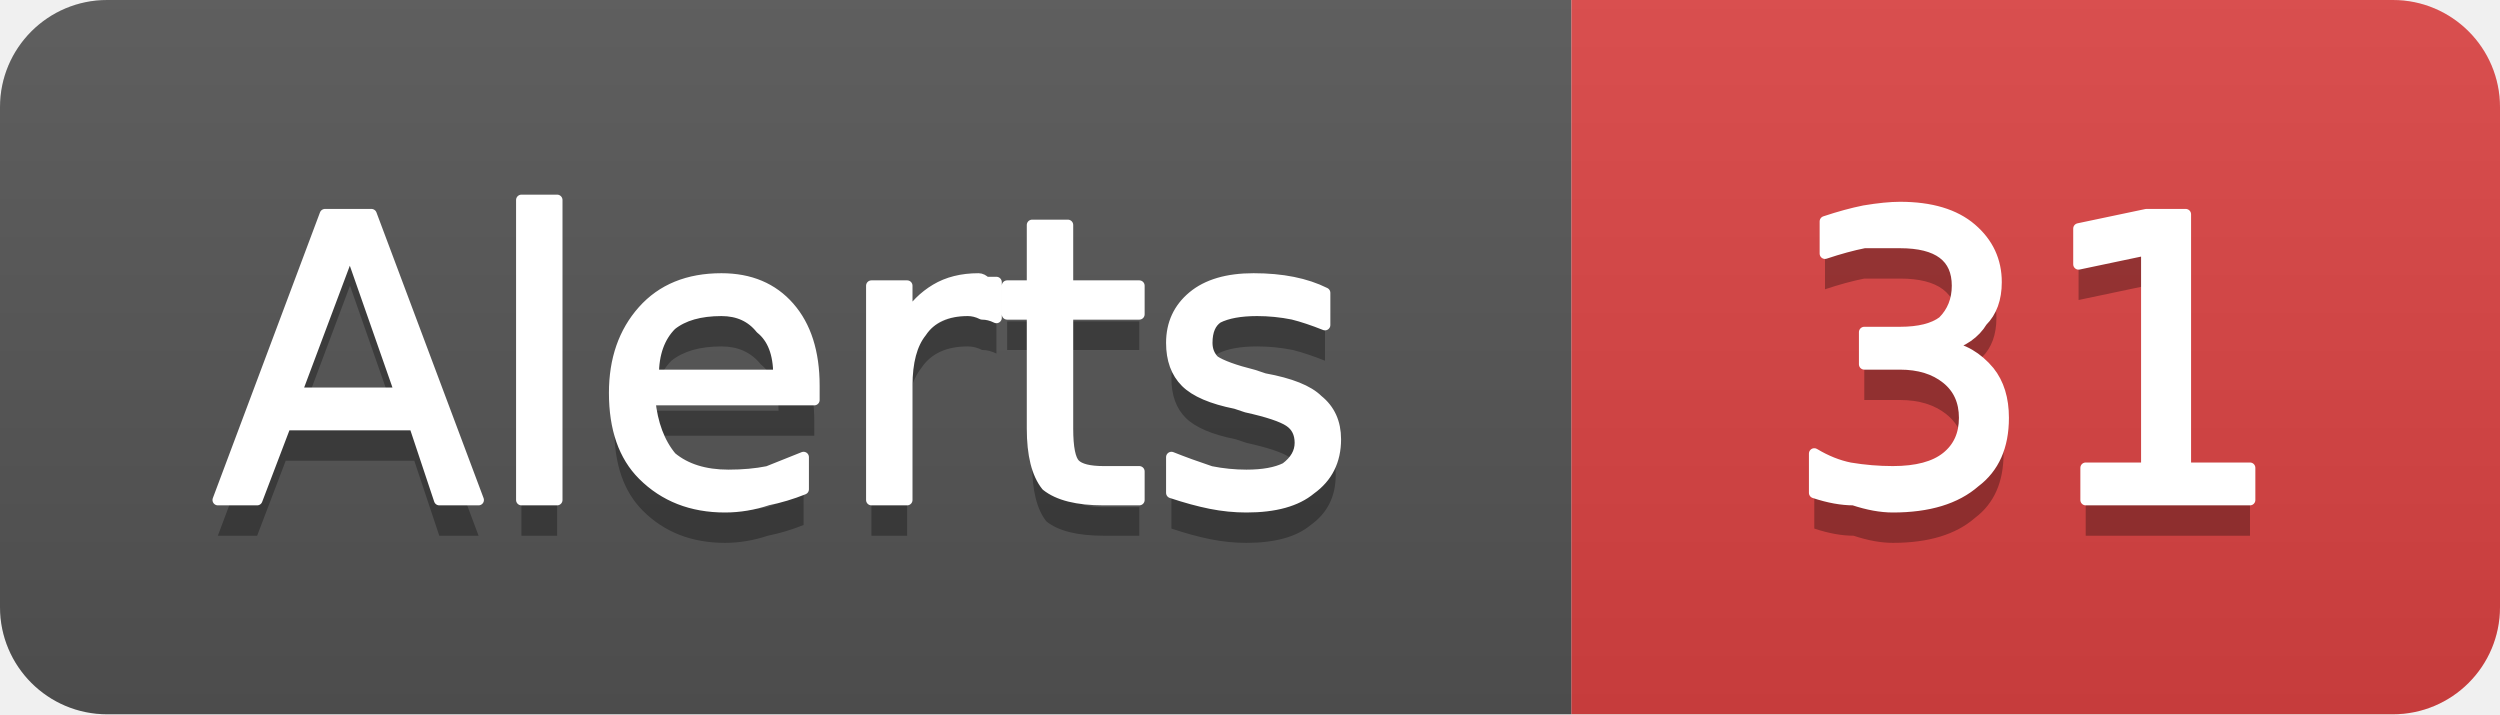
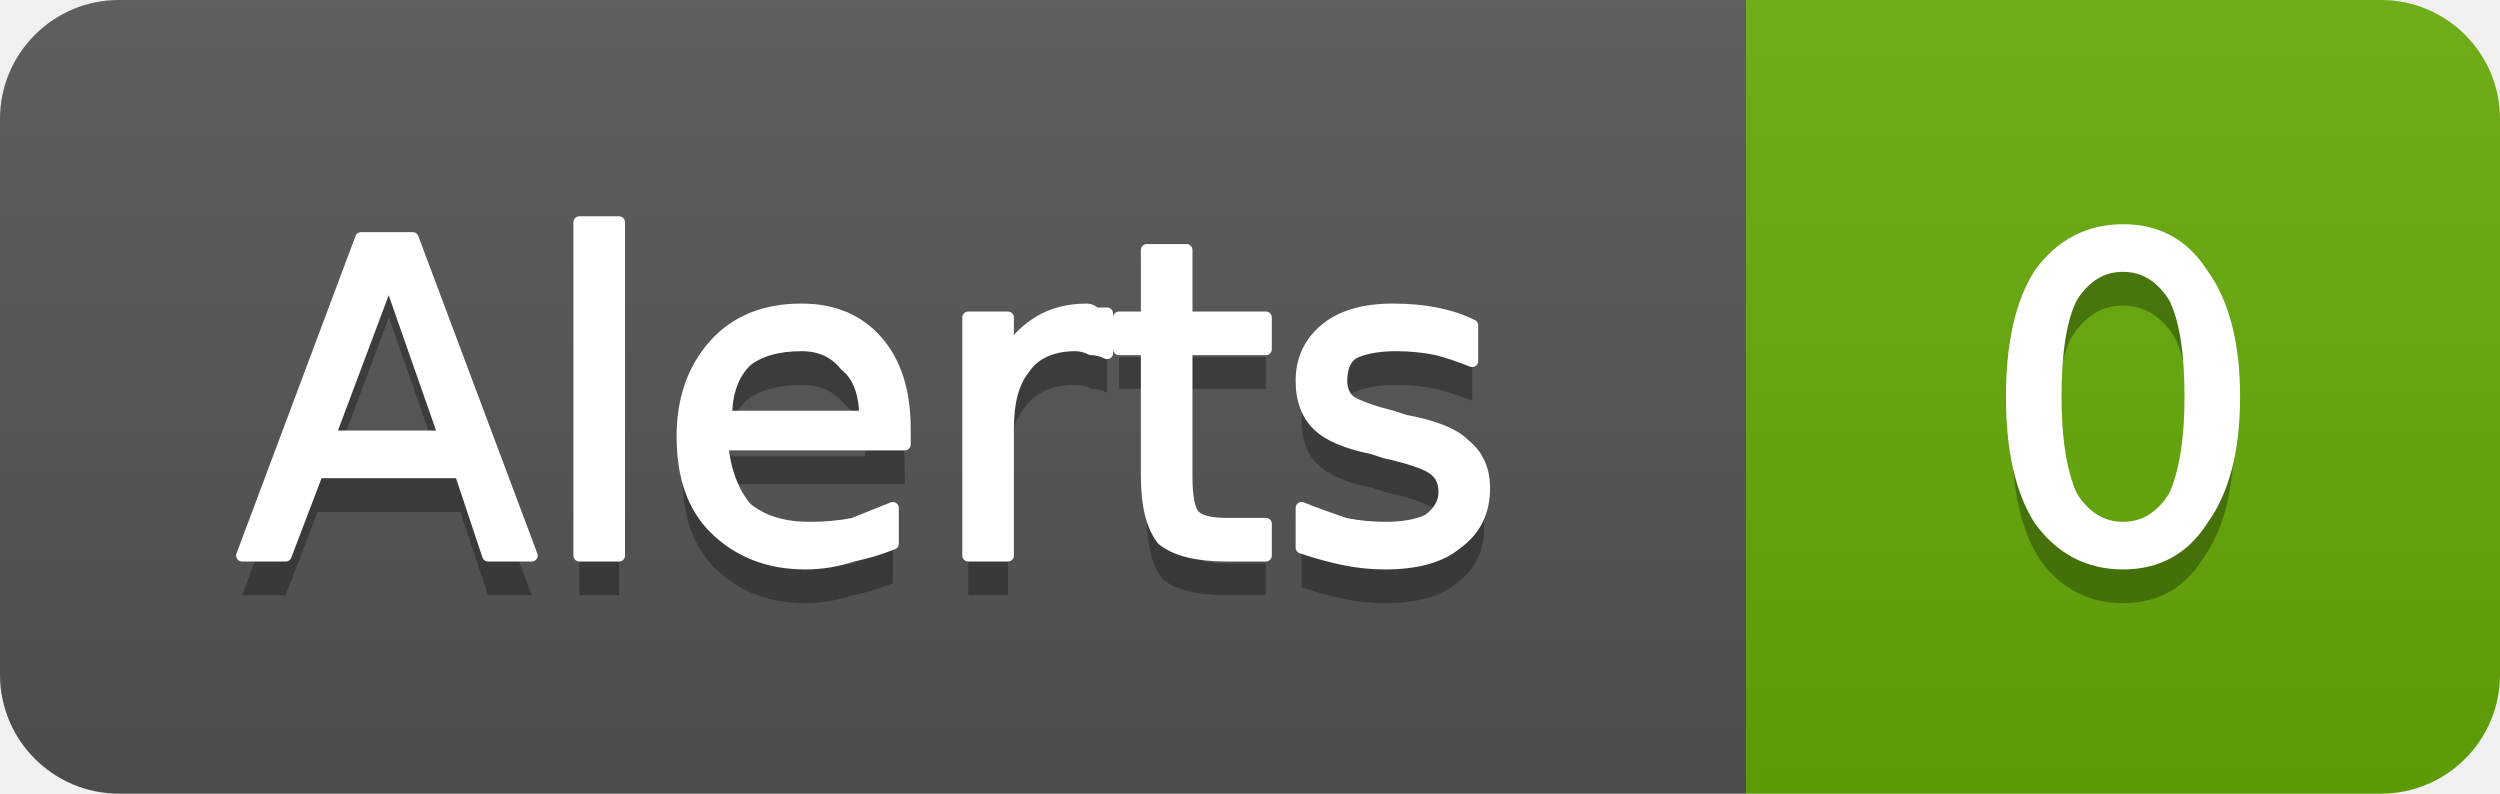
- <svg xmlns="http://www.w3.org/2000/svg" width="70" height="20" viewBox="0 0 70 20" role="img" aria-label="Alerts: 31">
+ <svg xmlns="http://www.w3.org/2000/svg" width="63" height="20" viewBox="0 0 63 20" role="img" aria-label="Alerts: 0">
  <linearGradient id="g-cluster_alert_count" x2="0" y2="100%">
    <stop offset="0" stop-color="#bbb" stop-opacity=".1" />
    <stop offset="1" stop-opacity=".1" />
  </linearGradient>
  <clipPath id="r-cluster_alert_count">
-     <rect width="70" height="20" rx="3" fill="#fff" />
+     <rect width="63" height="20" rx="3" fill="#fff" />
  </clipPath>
  <g clip-path="url(#r-cluster_alert_count)">
    <rect width="44" height="20" fill="#555" />
-     <rect x="44" width="26" height="20" fill="#dd4343" />
-     <rect width="70" height="20" fill="url(#g-cluster_alert_count)" />
+     <rect x="44" width="19" height="20" fill="#67ac09" />
+     <rect width="63" height="20" fill="url(#g-cluster_alert_count)" />
    <path transform="translate(0 1)" fill="#010101" fill-opacity=".3" d="M9.8 7.0L8.3 11.0L11.2 11.0L9.8 7.0ZM9.1 6.0L10.4 6.0L13.4 14.0L12.3 14.0L11.6 11.9L8.0 11.9L7.2 14.0L6.1 14.0L9.1 6.0ZM14.6 5.6L15.6 5.6L15.6 14.0L14.6 14.0L14.6 5.6ZM22.8 10.8L22.8 11.2L18.2 11.2Q18.3 12.2 18.8 12.8Q19.4 13.3 20.4 13.3Q21.0 13.3 21.5 13.2Q22.0 13.0 22.5 12.8L22.5 13.7Q22.0 13.9 21.5 14.0Q20.9 14.2 20.3 14.2Q18.9 14.2 18.0 13.3Q17.2 12.5 17.2 11.0Q17.2 9.6 18.0 8.7Q18.8 7.8 20.2 7.8Q21.4 7.8 22.1 8.6Q22.8 9.4 22.8 10.8ZM21.8 10.5Q21.8 9.6 21.3 9.2Q20.9 8.7 20.2 8.7Q19.3 8.7 18.8 9.1Q18.3 9.6 18.3 10.5L21.8 10.5ZM27.9 8.9Q27.7 8.8 27.5 8.8Q27.3 8.7 27.1 8.7Q26.2 8.7 25.8 9.3Q25.4 9.8 25.4 10.8L25.4 14.0L24.4 14.0L24.4 8.0L25.4 8.0L25.4 8.9Q25.7 8.4 26.2 8.1Q26.7 7.8 27.4 7.8Q27.5 7.8 27.6 7.9Q27.7 7.9 27.9 7.9L27.9 8.9ZM29.9 6.3L29.9 8.0L31.9 8.0L31.9 8.8L29.9 8.8L29.9 12.0Q29.9 12.8 30.1 13.0Q30.3 13.2 30.9 13.2L31.9 13.2L31.9 14.0L30.9 14.0Q29.8 14.0 29.3 13.6Q28.9 13.1 28.9 12.0L28.9 8.8L28.2 8.8L28.2 8.0L28.9 8.0L28.9 6.3L29.9 6.3ZM37.1 8.2L37.1 9.1Q36.6 8.9 36.2 8.8Q35.7 8.7 35.2 8.7Q34.5 8.7 34.1 8.9Q33.8 9.1 33.8 9.6Q33.8 9.9 34.0 10.1Q34.3 10.3 35.1 10.5L35.4 10.6Q36.5 10.8 36.9 11.2Q37.4 11.6 37.4 12.3Q37.4 13.2 36.7 13.7Q36.1 14.2 34.9 14.2Q34.4 14.2 33.9 14.1Q33.4 14.0 32.8 13.8L32.8 12.8Q33.3 13.0 33.9 13.2Q34.4 13.3 34.9 13.3Q35.6 13.3 36.0 13.1Q36.4 12.8 36.4 12.4Q36.4 12.0 36.1 11.8Q35.8 11.6 34.9 11.4L34.6 11.3Q33.6 11.1 33.2 10.7Q32.8 10.3 32.8 9.6Q32.8 8.8 33.4 8.3Q34.0 7.8 35.1 7.8Q35.7 7.8 36.2 7.9Q36.7 8.0 37.1 8.2Z" />
    <path fill="#fff" stroke="#fff" stroke-width="0.3" stroke-linejoin="round" d="M9.8 7.0L8.3 11.0L11.2 11.0L9.8 7.0ZM9.1 6.0L10.4 6.0L13.4 14.0L12.3 14.0L11.6 11.9L8.0 11.9L7.2 14.0L6.1 14.0L9.1 6.0ZM14.6 5.6L15.6 5.6L15.6 14.0L14.6 14.0L14.6 5.6ZM22.8 10.8L22.8 11.2L18.2 11.2Q18.3 12.2 18.8 12.8Q19.4 13.3 20.4 13.3Q21.0 13.3 21.5 13.2Q22.0 13.0 22.5 12.8L22.5 13.7Q22.0 13.9 21.5 14.0Q20.9 14.2 20.3 14.2Q18.9 14.2 18.0 13.3Q17.2 12.5 17.2 11.0Q17.2 9.6 18.0 8.7Q18.8 7.8 20.2 7.8Q21.4 7.8 22.1 8.6Q22.8 9.4 22.8 10.8ZM21.8 10.5Q21.8 9.6 21.3 9.2Q20.9 8.7 20.2 8.7Q19.3 8.7 18.8 9.1Q18.3 9.6 18.3 10.5L21.8 10.5ZM27.9 8.9Q27.7 8.8 27.5 8.8Q27.3 8.7 27.1 8.7Q26.2 8.7 25.8 9.3Q25.4 9.8 25.4 10.8L25.4 14.0L24.4 14.0L24.4 8.0L25.4 8.0L25.4 8.9Q25.7 8.4 26.2 8.1Q26.7 7.8 27.4 7.8Q27.5 7.8 27.6 7.9Q27.7 7.9 27.9 7.9L27.9 8.9ZM29.9 6.3L29.9 8.0L31.9 8.0L31.9 8.8L29.9 8.8L29.9 12.0Q29.9 12.8 30.1 13.0Q30.3 13.2 30.9 13.2L31.9 13.2L31.9 14.0L30.9 14.0Q29.8 14.0 29.3 13.6Q28.9 13.1 28.9 12.0L28.9 8.8L28.2 8.8L28.2 8.0L28.9 8.0L28.9 6.3L29.9 6.3ZM37.1 8.2L37.1 9.1Q36.6 8.9 36.2 8.8Q35.7 8.7 35.2 8.7Q34.5 8.7 34.1 8.9Q33.8 9.1 33.8 9.6Q33.8 9.9 34.0 10.1Q34.3 10.3 35.1 10.5L35.4 10.6Q36.5 10.8 36.9 11.2Q37.4 11.6 37.4 12.3Q37.4 13.2 36.7 13.7Q36.1 14.2 34.9 14.2Q34.4 14.2 33.9 14.1Q33.4 14.0 32.8 13.8L32.8 12.8Q33.3 13.0 33.9 13.2Q34.4 13.3 34.9 13.3Q35.6 13.3 36.0 13.1Q36.4 12.8 36.4 12.4Q36.4 12.0 36.1 11.8Q35.8 11.6 34.9 11.4L34.6 11.3Q33.6 11.1 33.2 10.7Q32.8 10.3 32.8 9.6Q32.8 8.8 33.4 8.3Q34.0 7.8 35.1 7.8Q35.7 7.8 36.2 7.9Q36.7 8.0 37.1 8.2Z" />
-     <path transform="translate(0 1)" fill="#010101" fill-opacity=".3" d="M54.5 9.7Q55.2 9.8 55.7 10.4Q56.1 10.9 56.1 11.7Q56.1 12.9 55.3 13.5Q54.5 14.2 53.0 14.2Q52.5 14.2 51.9 14.0Q51.4 14.0 50.8 13.8L50.8 12.7Q51.3 13.0 51.8 13.1Q52.4 13.2 53.0 13.2Q54.0 13.2 54.5 12.8Q55.0 12.4 55.0 11.7Q55.0 11.0 54.5 10.6Q54.0 10.2 53.2 10.2L52.2 10.2L52.2 9.3L53.2 9.3Q54.0 9.3 54.4 9.0Q54.8 8.6 54.8 8.0Q54.8 7.4 54.4 7.1Q54.0 6.8 53.2 6.8Q52.7 6.8 52.2 6.8Q51.7 6.9 51.1 7.1L51.1 6.2Q51.7 6.0 52.2 5.9Q52.8 5.8 53.2 5.8Q54.5 5.8 55.2 6.4Q55.9 7.0 55.9 7.9Q55.9 8.6 55.5 9.0Q55.2 9.5 54.5 9.7ZM58.4 13.1L60.1 13.1L60.1 7.0L58.2 7.4L58.2 6.4L60.1 6.0L61.2 6.0L61.2 13.1L63.0 13.1L63.0 14.0L58.4 14.0L58.4 13.1Z" />
-     <path fill="#fff" stroke="#fff" stroke-width="0.3" stroke-linejoin="round" d="M54.5 9.7Q55.2 9.8 55.7 10.4Q56.1 10.9 56.1 11.7Q56.1 12.9 55.3 13.5Q54.5 14.2 53.0 14.2Q52.5 14.2 51.9 14.0Q51.4 14.0 50.8 13.8L50.8 12.7Q51.3 13.0 51.8 13.1Q52.4 13.2 53.0 13.2Q54.0 13.2 54.5 12.8Q55.0 12.4 55.0 11.7Q55.0 11.0 54.5 10.6Q54.0 10.2 53.2 10.2L52.2 10.2L52.2 9.3L53.2 9.3Q54.0 9.3 54.4 9.0Q54.8 8.6 54.8 8.0Q54.8 7.4 54.4 7.1Q54.0 6.8 53.2 6.8Q52.7 6.8 52.2 6.8Q51.7 6.9 51.1 7.1L51.1 6.2Q51.7 6.0 52.2 5.9Q52.8 5.8 53.2 5.8Q54.5 5.8 55.2 6.4Q55.9 7.0 55.9 7.9Q55.9 8.6 55.5 9.0Q55.2 9.5 54.5 9.7ZM58.4 13.1L60.1 13.1L60.1 7.0L58.2 7.4L58.2 6.4L60.1 6.0L61.2 6.0L61.2 13.1L63.0 13.1L63.0 14.0L58.4 14.0L58.4 13.1Z" />
+     <path transform="translate(0 1)" fill="#010101" fill-opacity=".3" d="M53.5 6.7Q52.7 6.7 52.2 7.5Q51.8 8.3 51.8 10.0Q51.8 11.6 52.2 12.5Q52.7 13.3 53.5 13.3Q54.3 13.3 54.8 12.5Q55.2 11.6 55.2 10.0Q55.2 8.3 54.8 7.5Q54.3 6.7 53.5 6.7ZM53.5 5.8Q54.8 5.8 55.5 6.9Q56.3 8.0 56.3 10.0Q56.3 12.0 55.5 13.1Q54.8 14.2 53.5 14.2Q52.2 14.2 51.4 13.1Q50.7 12.0 50.7 10.0Q50.7 8.0 51.4 6.9Q52.2 5.8 53.5 5.8Z" />
+     <path fill="#fff" stroke="#fff" stroke-width="0.3" stroke-linejoin="round" d="M53.5 6.7Q52.7 6.7 52.2 7.5Q51.8 8.3 51.8 10.0Q51.8 11.6 52.2 12.5Q52.7 13.3 53.5 13.3Q54.3 13.3 54.8 12.5Q55.2 11.6 55.2 10.0Q55.2 8.3 54.8 7.5Q54.3 6.7 53.5 6.7ZM53.5 5.8Q54.8 5.8 55.5 6.9Q56.3 8.0 56.3 10.0Q56.3 12.0 55.5 13.1Q54.8 14.2 53.5 14.2Q52.2 14.2 51.4 13.1Q50.7 12.0 50.7 10.0Q50.7 8.0 51.4 6.9Q52.2 5.8 53.5 5.8Z" />
  </g>
</svg>
